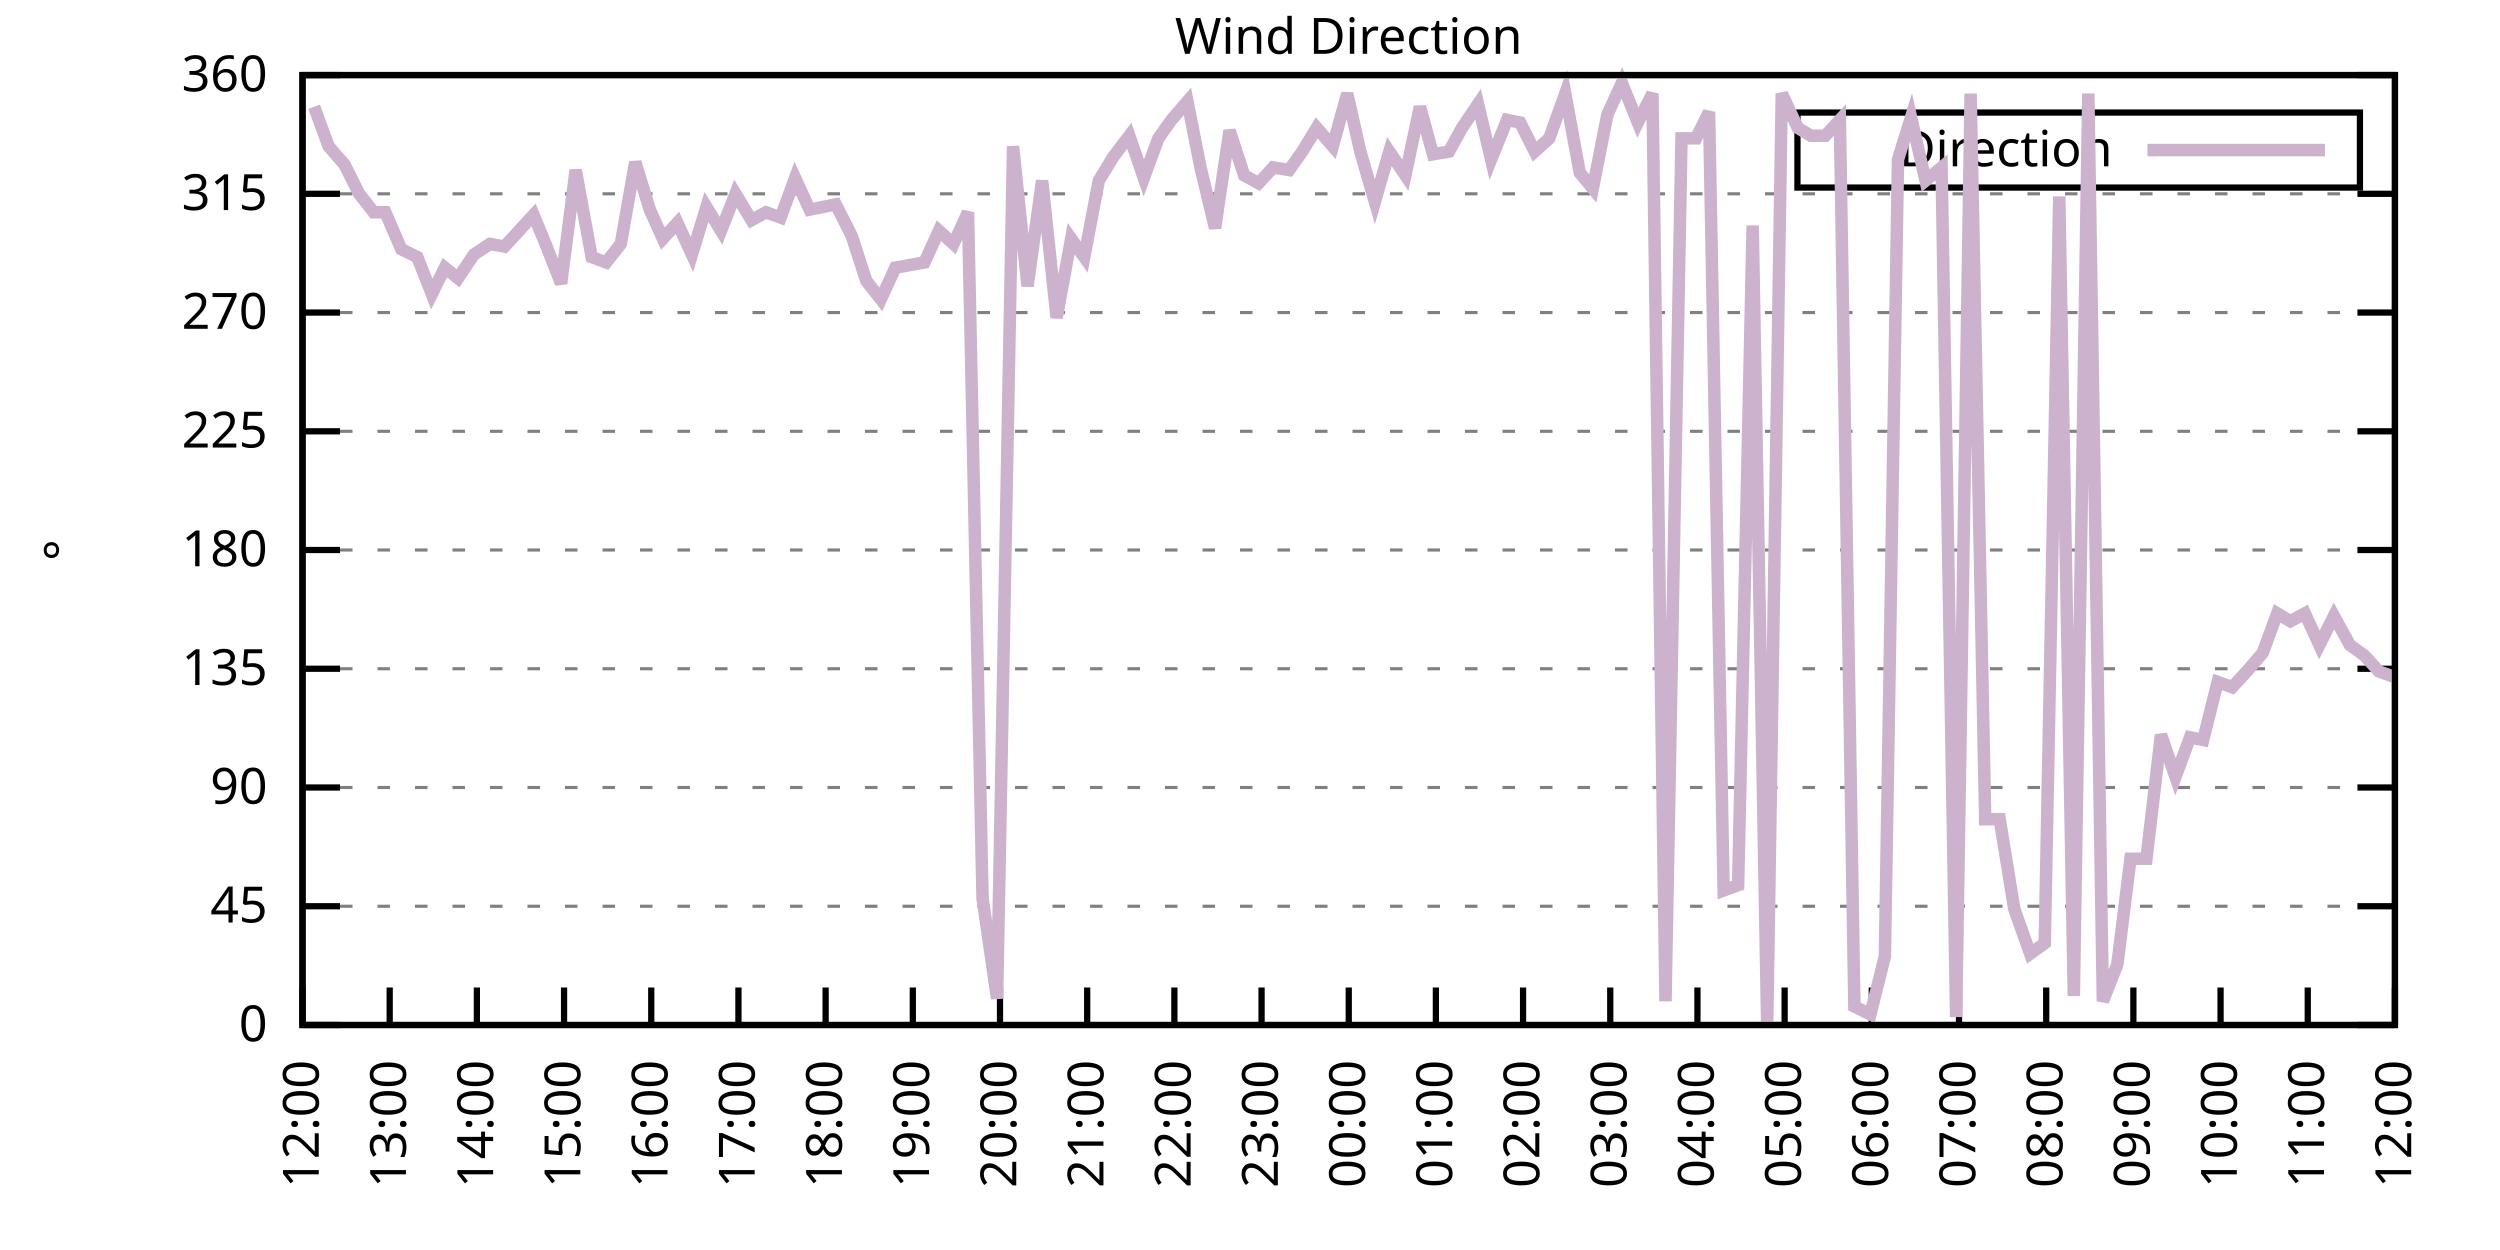
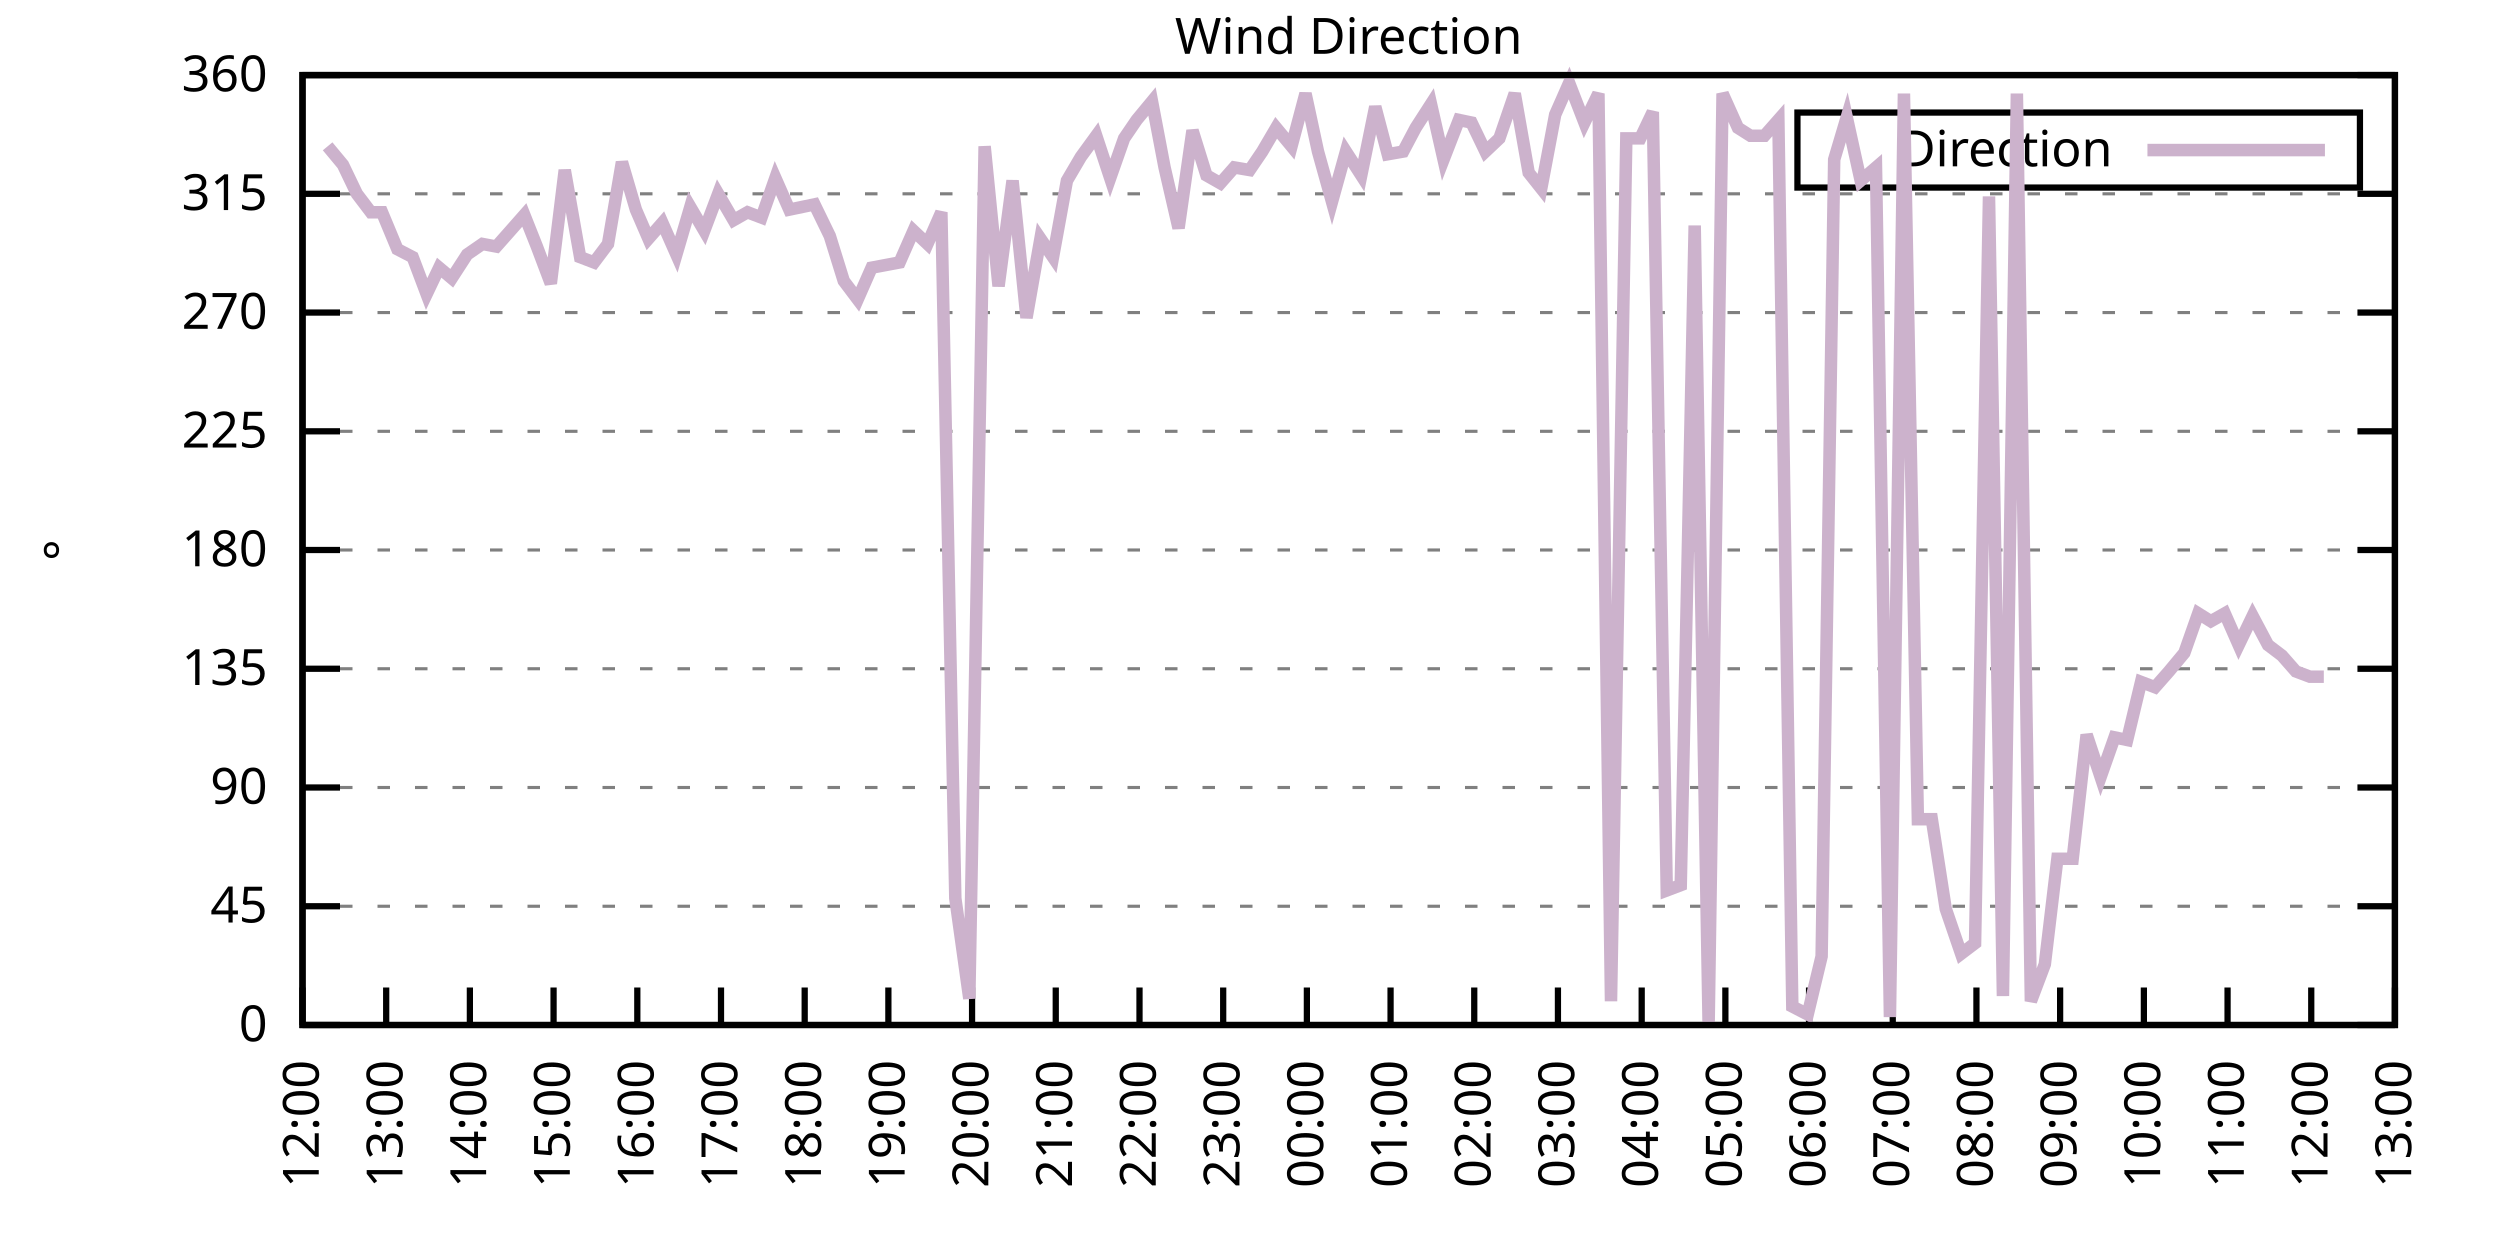
<svg xmlns="http://www.w3.org/2000/svg" xmlns:xlink="http://www.w3.org/1999/xlink" width="400" height="200" viewBox="0 0 400 200">
  <g id="gnuplot_canvas">
    <rect x="0" y="0" width="400" height="200" fill="none" />
    <defs>
      <circle id="gpDot" r="0.5" stroke-width="0.5" stroke="currentColor" />
      <path id="gpPt0" stroke-width="0.333" stroke="currentColor" d="M-1,0 h2 M0,-1 v2" />
      <path id="gpPt1" stroke-width="0.333" stroke="currentColor" d="M-1,-1 L1,1 M1,-1 L-1,1" />
      <path id="gpPt2" stroke-width="0.333" stroke="currentColor" d="M-1,0 L1,0 M0,-1 L0,1 M-1,-1 L1,1 M-1,1 L1,-1" />
      <rect id="gpPt3" stroke-width="0.333" stroke="currentColor" x="-1" y="-1" width="2" height="2" />
      <rect id="gpPt4" stroke-width="0.333" stroke="currentColor" fill="currentColor" x="-1" y="-1" width="2" height="2" />
      <circle id="gpPt5" stroke-width="0.333" stroke="currentColor" cx="0" cy="0" r="1" />
      <use xlink:href="#gpPt5" id="gpPt6" fill="currentColor" stroke="none" />
      <path id="gpPt7" stroke-width="0.333" stroke="currentColor" d="M0,-1.33 L-1.33,0.67 L1.33,0.67 z" />
      <use xlink:href="#gpPt7" id="gpPt8" fill="currentColor" stroke="none" />
      <use xlink:href="#gpPt7" id="gpPt9" stroke="currentColor" transform="rotate(180)" />
      <use xlink:href="#gpPt9" id="gpPt10" fill="currentColor" stroke="none" />
      <use xlink:href="#gpPt3" id="gpPt11" stroke="currentColor" transform="rotate(45)" />
      <use xlink:href="#gpPt11" id="gpPt12" fill="currentColor" stroke="none" />
      <path id="gpPt13" stroke-width="0.333" stroke="currentColor" d="M0,1.330 L1.265,0.411 L0.782,-1.067 L-0.782,-1.076 L-1.265,0.411 z" />
      <use xlink:href="#gpPt13" id="gpPt14" fill="currentColor" stroke="none" />
      <filter id="textbox" filterUnits="objectBoundingBox" x="0" y="0" height="1" width="1">
        <feFlood flood-color="white" flood-opacity="1" result="bgnd" />
        <feComposite in="SourceGraphic" in2="bgnd" operator="atop" />
      </filter>
      <filter id="greybox" filterUnits="objectBoundingBox" x="0" y="0" height="1" width="1">
        <feFlood flood-color="lightgrey" flood-opacity="1" result="grey" />
        <feComposite in="SourceGraphic" in2="grey" operator="atop" />
      </filter>
    </defs>
    <g fill="none" color="white" stroke="currentColor" stroke-width="1.00" stroke-linecap="butt" stroke-linejoin="miter">
</g>
    <g fill="none" color="black" stroke="currentColor" stroke-width="1.00" stroke-linecap="butt" stroke-linejoin="miter">
      <g stroke="none" shape-rendering="crispEdges">
        <polygon fill="rgb(255, 255, 255)" points="48.40,164.00 383.18,164.00 383.18,12.02 48.40,12.02 " />
      </g>
    </g>
    <g fill="none" color="black" stroke="currentColor" stroke-width="1.00" stroke-linecap="butt" stroke-linejoin="miter">
</g>
    <g fill="none" color="black" stroke="black" stroke-width="0.50" stroke-linecap="butt" stroke-linejoin="miter">
</g>
    <g fill="none" color="gray" stroke="currentColor" stroke-width="0.50" stroke-linecap="butt" stroke-linejoin="miter">
      <path stroke="gray" stroke-dasharray="2,4" class="gridline" d="M48.40,164.00 L383.19,164.00  " />
    </g>
    <g fill="none" color="gray" stroke="gray" stroke-width="1.00" stroke-linecap="butt" stroke-linejoin="miter">
</g>
    <g fill="none" color="black" stroke="currentColor" stroke-width="1.00" stroke-linecap="butt" stroke-linejoin="miter">
      <path stroke="black" d="M48.40,164.00 L54.40,164.00 M383.19,164.00 L377.19,164.00  " />
      <g transform="translate(42.80,166.60)" stroke="none" fill="black" font-family="Sans" font-size="8.00" text-anchor="end">
        <text>
          <tspan font-family="Sans"> 0</tspan>
        </text>
      </g>
    </g>
    <g fill="none" color="black" stroke="currentColor" stroke-width="1.00" stroke-linecap="butt" stroke-linejoin="miter">
</g>
    <g fill="none" color="black" stroke="black" stroke-width="0.50" stroke-linecap="butt" stroke-linejoin="miter">
</g>
    <g fill="none" color="gray" stroke="currentColor" stroke-width="0.50" stroke-linecap="butt" stroke-linejoin="miter">
      <path stroke="gray" stroke-dasharray="2,4" class="gridline" d="M48.40,145.00 L383.19,145.00  " />
    </g>
    <g fill="none" color="gray" stroke="gray" stroke-width="1.00" stroke-linecap="butt" stroke-linejoin="miter">
</g>
    <g fill="none" color="black" stroke="currentColor" stroke-width="1.00" stroke-linecap="butt" stroke-linejoin="miter">
      <path stroke="black" d="M48.40,145.00 L54.40,145.00 M383.19,145.00 L377.19,145.00  " />
      <g transform="translate(42.80,147.60)" stroke="none" fill="black" font-family="Sans" font-size="8.00" text-anchor="end">
        <text>
          <tspan font-family="Sans"> 45</tspan>
        </text>
      </g>
    </g>
    <g fill="none" color="black" stroke="currentColor" stroke-width="1.00" stroke-linecap="butt" stroke-linejoin="miter">
</g>
    <g fill="none" color="black" stroke="black" stroke-width="0.50" stroke-linecap="butt" stroke-linejoin="miter">
</g>
    <g fill="none" color="gray" stroke="currentColor" stroke-width="0.50" stroke-linecap="butt" stroke-linejoin="miter">
      <path stroke="gray" stroke-dasharray="2,4" class="gridline" d="M48.40,126.00 L383.19,126.00  " />
    </g>
    <g fill="none" color="gray" stroke="gray" stroke-width="1.00" stroke-linecap="butt" stroke-linejoin="miter">
</g>
    <g fill="none" color="black" stroke="currentColor" stroke-width="1.00" stroke-linecap="butt" stroke-linejoin="miter">
      <path stroke="black" d="M48.40,126.00 L54.40,126.00 M383.19,126.00 L377.19,126.00  " />
      <g transform="translate(42.80,128.60)" stroke="none" fill="black" font-family="Sans" font-size="8.00" text-anchor="end">
        <text>
          <tspan font-family="Sans"> 90</tspan>
        </text>
      </g>
    </g>
    <g fill="none" color="black" stroke="currentColor" stroke-width="1.00" stroke-linecap="butt" stroke-linejoin="miter">
</g>
    <g fill="none" color="black" stroke="black" stroke-width="0.50" stroke-linecap="butt" stroke-linejoin="miter">
</g>
    <g fill="none" color="gray" stroke="currentColor" stroke-width="0.50" stroke-linecap="butt" stroke-linejoin="miter">
      <path stroke="gray" stroke-dasharray="2,4" class="gridline" d="M48.40,107.00 L383.19,107.00  " />
    </g>
    <g fill="none" color="gray" stroke="gray" stroke-width="1.00" stroke-linecap="butt" stroke-linejoin="miter">
</g>
    <g fill="none" color="black" stroke="currentColor" stroke-width="1.00" stroke-linecap="butt" stroke-linejoin="miter">
      <path stroke="black" d="M48.40,107.00 L54.40,107.00 M383.19,107.00 L377.19,107.00  " />
      <g transform="translate(42.80,109.60)" stroke="none" fill="black" font-family="Sans" font-size="8.00" text-anchor="end">
        <text>
          <tspan font-family="Sans"> 135</tspan>
        </text>
      </g>
    </g>
    <g fill="none" color="black" stroke="currentColor" stroke-width="1.00" stroke-linecap="butt" stroke-linejoin="miter">
</g>
    <g fill="none" color="black" stroke="black" stroke-width="0.50" stroke-linecap="butt" stroke-linejoin="miter">
</g>
    <g fill="none" color="gray" stroke="currentColor" stroke-width="0.50" stroke-linecap="butt" stroke-linejoin="miter">
      <path stroke="gray" stroke-dasharray="2,4" class="gridline" d="M48.40,88.00 L383.19,88.00  " />
    </g>
    <g fill="none" color="gray" stroke="gray" stroke-width="1.00" stroke-linecap="butt" stroke-linejoin="miter">
</g>
    <g fill="none" color="black" stroke="currentColor" stroke-width="1.00" stroke-linecap="butt" stroke-linejoin="miter">
      <path stroke="black" d="M48.40,88.00 L54.40,88.00 M383.19,88.00 L377.19,88.00  " />
      <g transform="translate(42.80,90.60)" stroke="none" fill="black" font-family="Sans" font-size="8.00" text-anchor="end">
        <text>
          <tspan font-family="Sans"> 180</tspan>
        </text>
      </g>
    </g>
    <g fill="none" color="black" stroke="currentColor" stroke-width="1.00" stroke-linecap="butt" stroke-linejoin="miter">
</g>
    <g fill="none" color="black" stroke="black" stroke-width="0.50" stroke-linecap="butt" stroke-linejoin="miter">
</g>
    <g fill="none" color="gray" stroke="currentColor" stroke-width="0.50" stroke-linecap="butt" stroke-linejoin="miter">
      <path stroke="gray" stroke-dasharray="2,4" class="gridline" d="M48.40,69.01 L383.19,69.01  " />
    </g>
    <g fill="none" color="gray" stroke="gray" stroke-width="1.00" stroke-linecap="butt" stroke-linejoin="miter">
</g>
    <g fill="none" color="black" stroke="currentColor" stroke-width="1.00" stroke-linecap="butt" stroke-linejoin="miter">
      <path stroke="black" d="M48.40,69.01 L54.40,69.01 M383.19,69.01 L377.19,69.01  " />
      <g transform="translate(42.80,71.61)" stroke="none" fill="black" font-family="Sans" font-size="8.00" text-anchor="end">
        <text>
          <tspan font-family="Sans"> 225</tspan>
        </text>
      </g>
    </g>
    <g fill="none" color="black" stroke="currentColor" stroke-width="1.00" stroke-linecap="butt" stroke-linejoin="miter">
</g>
    <g fill="none" color="black" stroke="black" stroke-width="0.50" stroke-linecap="butt" stroke-linejoin="miter">
</g>
    <g fill="none" color="gray" stroke="currentColor" stroke-width="0.50" stroke-linecap="butt" stroke-linejoin="miter">
      <path stroke="gray" stroke-dasharray="2,4" class="gridline" d="M48.40,50.01 L383.19,50.01  " />
    </g>
    <g fill="none" color="gray" stroke="gray" stroke-width="1.00" stroke-linecap="butt" stroke-linejoin="miter">
</g>
    <g fill="none" color="black" stroke="currentColor" stroke-width="1.00" stroke-linecap="butt" stroke-linejoin="miter">
      <path stroke="black" d="M48.40,50.01 L54.40,50.01 M383.19,50.01 L377.19,50.01  " />
      <g transform="translate(42.80,52.61)" stroke="none" fill="black" font-family="Sans" font-size="8.00" text-anchor="end">
        <text>
          <tspan font-family="Sans"> 270</tspan>
        </text>
      </g>
    </g>
    <g fill="none" color="black" stroke="currentColor" stroke-width="1.00" stroke-linecap="butt" stroke-linejoin="miter">
</g>
    <g fill="none" color="black" stroke="black" stroke-width="0.50" stroke-linecap="butt" stroke-linejoin="miter">
</g>
    <g fill="none" color="gray" stroke="currentColor" stroke-width="0.50" stroke-linecap="butt" stroke-linejoin="miter">
      <path stroke="gray" stroke-dasharray="2,4" class="gridline" d="M48.40,31.01 L383.19,31.01  " />
    </g>
    <g fill="none" color="gray" stroke="gray" stroke-width="1.00" stroke-linecap="butt" stroke-linejoin="miter">
</g>
    <g fill="none" color="black" stroke="currentColor" stroke-width="1.00" stroke-linecap="butt" stroke-linejoin="miter">
      <path stroke="black" d="M48.40,31.01 L54.40,31.01 M383.19,31.01 L377.19,31.01  " />
      <g transform="translate(42.80,33.61)" stroke="none" fill="black" font-family="Sans" font-size="8.00" text-anchor="end">
        <text>
          <tspan font-family="Sans"> 315</tspan>
        </text>
      </g>
    </g>
    <g fill="none" color="black" stroke="currentColor" stroke-width="1.00" stroke-linecap="butt" stroke-linejoin="miter">
</g>
    <g fill="none" color="black" stroke="black" stroke-width="0.50" stroke-linecap="butt" stroke-linejoin="miter">
</g>
    <g fill="none" color="gray" stroke="currentColor" stroke-width="0.50" stroke-linecap="butt" stroke-linejoin="miter">
      <path stroke="gray" stroke-dasharray="2,4" class="gridline" d="M48.40,12.01 L383.19,12.01  " />
    </g>
    <g fill="none" color="gray" stroke="gray" stroke-width="1.00" stroke-linecap="butt" stroke-linejoin="miter">
</g>
    <g fill="none" color="black" stroke="currentColor" stroke-width="1.00" stroke-linecap="butt" stroke-linejoin="miter">
      <path stroke="black" d="M48.40,12.01 L54.40,12.01 M383.19,12.01 L377.19,12.01  " />
      <g transform="translate(42.80,14.61)" stroke="none" fill="black" font-family="Sans" font-size="8.00" text-anchor="end">
        <text>
          <tspan font-family="Sans"> 360</tspan>
        </text>
      </g>
    </g>
    <g fill="none" color="black" stroke="currentColor" stroke-width="1.00" stroke-linecap="butt" stroke-linejoin="miter">
      <path stroke="black" d="M48.40,164.00 L48.40,158.00  " />
      <g transform="translate(51.00,169.60) rotate(270.00)" stroke="none" fill="black" font-family="Sans" font-size="8.00" text-anchor="end">
        <text>
          <tspan font-family="Sans">12:00</tspan>
        </text>
      </g>
    </g>
    <g fill="none" color="black" stroke="currentColor" stroke-width="1.00" stroke-linecap="butt" stroke-linejoin="miter">
-       <path stroke="black" d="M62.35,164.00 L62.35,158.00  " />
-       <g transform="translate(64.95,169.60) rotate(270.00)" stroke="none" fill="black" font-family="Sans" font-size="8.00" text-anchor="end">
+       <path stroke="black" d="M61.79,164.00 L61.79,158.00  " />
+       <g transform="translate(64.39,169.60) rotate(270.00)" stroke="none" fill="black" font-family="Sans" font-size="8.00" text-anchor="end">
        <text>
          <tspan font-family="Sans">13:00</tspan>
        </text>
      </g>
    </g>
    <g fill="none" color="black" stroke="currentColor" stroke-width="1.00" stroke-linecap="butt" stroke-linejoin="miter">
-       <path stroke="black" d="M76.30,164.00 L76.30,158.00  " />
-       <g transform="translate(78.90,169.60) rotate(270.00)" stroke="none" fill="black" font-family="Sans" font-size="8.00" text-anchor="end">
+       <path stroke="black" d="M75.18,164.00 L75.18,158.00  " />
+       <g transform="translate(77.78,169.60) rotate(270.00)" stroke="none" fill="black" font-family="Sans" font-size="8.00" text-anchor="end">
        <text>
          <tspan font-family="Sans">14:00</tspan>
        </text>
      </g>
    </g>
    <g fill="none" color="black" stroke="currentColor" stroke-width="1.00" stroke-linecap="butt" stroke-linejoin="miter">
-       <path stroke="black" d="M90.25,164.00 L90.25,158.00  " />
-       <g transform="translate(92.85,169.60) rotate(270.00)" stroke="none" fill="black" font-family="Sans" font-size="8.00" text-anchor="end">
+       <path stroke="black" d="M88.57,164.00 L88.57,158.00  " />
+       <g transform="translate(91.17,169.60) rotate(270.00)" stroke="none" fill="black" font-family="Sans" font-size="8.00" text-anchor="end">
        <text>
          <tspan font-family="Sans">15:00</tspan>
        </text>
      </g>
    </g>
    <g fill="none" color="black" stroke="currentColor" stroke-width="1.00" stroke-linecap="butt" stroke-linejoin="miter">
-       <path stroke="black" d="M104.20,164.00 L104.20,158.00  " />
-       <g transform="translate(106.80,169.60) rotate(270.00)" stroke="none" fill="black" font-family="Sans" font-size="8.00" text-anchor="end">
+       <path stroke="black" d="M101.97,164.00 L101.97,158.00  " />
+       <g transform="translate(104.57,169.60) rotate(270.00)" stroke="none" fill="black" font-family="Sans" font-size="8.00" text-anchor="end">
        <text>
          <tspan font-family="Sans">16:00</tspan>
        </text>
      </g>
    </g>
    <g fill="none" color="black" stroke="currentColor" stroke-width="1.00" stroke-linecap="butt" stroke-linejoin="miter">
-       <path stroke="black" d="M118.15,164.00 L118.15,158.00  " />
-       <g transform="translate(120.75,169.60) rotate(270.00)" stroke="none" fill="black" font-family="Sans" font-size="8.00" text-anchor="end">
+       <path stroke="black" d="M115.36,164.00 L115.36,158.00  " />
+       <g transform="translate(117.96,169.60) rotate(270.00)" stroke="none" fill="black" font-family="Sans" font-size="8.00" text-anchor="end">
        <text>
          <tspan font-family="Sans">17:00</tspan>
        </text>
      </g>
    </g>
    <g fill="none" color="black" stroke="currentColor" stroke-width="1.00" stroke-linecap="butt" stroke-linejoin="miter">
-       <path stroke="black" d="M132.10,164.00 L132.10,158.00  " />
-       <g transform="translate(134.70,169.60) rotate(270.00)" stroke="none" fill="black" font-family="Sans" font-size="8.00" text-anchor="end">
+       <path stroke="black" d="M128.75,164.00 L128.75,158.00  " />
+       <g transform="translate(131.35,169.60) rotate(270.00)" stroke="none" fill="black" font-family="Sans" font-size="8.00" text-anchor="end">
        <text>
          <tspan font-family="Sans">18:00</tspan>
        </text>
      </g>
    </g>
    <g fill="none" color="black" stroke="currentColor" stroke-width="1.00" stroke-linecap="butt" stroke-linejoin="miter">
-       <path stroke="black" d="M146.05,164.00 L146.05,158.00  " />
-       <g transform="translate(148.65,169.60) rotate(270.00)" stroke="none" fill="black" font-family="Sans" font-size="8.00" text-anchor="end">
+       <path stroke="black" d="M142.14,164.00 L142.14,158.00  " />
+       <g transform="translate(144.74,169.60) rotate(270.00)" stroke="none" fill="black" font-family="Sans" font-size="8.00" text-anchor="end">
        <text>
          <tspan font-family="Sans">19:00</tspan>
        </text>
      </g>
    </g>
    <g fill="none" color="black" stroke="currentColor" stroke-width="1.00" stroke-linecap="butt" stroke-linejoin="miter">
-       <path stroke="black" d="M160.00,164.00 L160.00,158.00  " />
-       <g transform="translate(162.60,169.60) rotate(270.00)" stroke="none" fill="black" font-family="Sans" font-size="8.00" text-anchor="end">
+       <path stroke="black" d="M155.53,164.00 L155.53,158.00  " />
+       <g transform="translate(158.13,169.60) rotate(270.00)" stroke="none" fill="black" font-family="Sans" font-size="8.00" text-anchor="end">
        <text>
          <tspan font-family="Sans">20:00</tspan>
        </text>
      </g>
    </g>
    <g fill="none" color="black" stroke="currentColor" stroke-width="1.00" stroke-linecap="butt" stroke-linejoin="miter">
-       <path stroke="black" d="M173.95,164.00 L173.95,158.00  " />
-       <g transform="translate(176.55,169.60) rotate(270.00)" stroke="none" fill="black" font-family="Sans" font-size="8.00" text-anchor="end">
+       <path stroke="black" d="M168.92,164.00 L168.92,158.00  " />
+       <g transform="translate(171.52,169.60) rotate(270.00)" stroke="none" fill="black" font-family="Sans" font-size="8.00" text-anchor="end">
        <text>
          <tspan font-family="Sans">21:00</tspan>
        </text>
      </g>
    </g>
    <g fill="none" color="black" stroke="currentColor" stroke-width="1.00" stroke-linecap="butt" stroke-linejoin="miter">
-       <path stroke="black" d="M187.90,164.00 L187.90,158.00  " />
-       <g transform="translate(190.50,169.60) rotate(270.00)" stroke="none" fill="black" font-family="Sans" font-size="8.00" text-anchor="end">
+       <path stroke="black" d="M182.32,164.00 L182.32,158.00  " />
+       <g transform="translate(184.92,169.60) rotate(270.00)" stroke="none" fill="black" font-family="Sans" font-size="8.00" text-anchor="end">
        <text>
          <tspan font-family="Sans">22:00</tspan>
        </text>
      </g>
    </g>
    <g fill="none" color="black" stroke="currentColor" stroke-width="1.00" stroke-linecap="butt" stroke-linejoin="miter">
-       <path stroke="black" d="M201.85,164.00 L201.85,158.00  " />
-       <g transform="translate(204.45,169.60) rotate(270.00)" stroke="none" fill="black" font-family="Sans" font-size="8.00" text-anchor="end">
+       <path stroke="black" d="M195.71,164.00 L195.71,158.00  " />
+       <g transform="translate(198.31,169.60) rotate(270.00)" stroke="none" fill="black" font-family="Sans" font-size="8.00" text-anchor="end">
        <text>
          <tspan font-family="Sans">23:00</tspan>
        </text>
      </g>
    </g>
    <g fill="none" color="black" stroke="currentColor" stroke-width="1.00" stroke-linecap="butt" stroke-linejoin="miter">
-       <path stroke="black" d="M215.80,164.00 L215.80,158.00  " />
-       <g transform="translate(218.40,169.60) rotate(270.00)" stroke="none" fill="black" font-family="Sans" font-size="8.00" text-anchor="end">
+       <path stroke="black" d="M209.10,164.00 L209.10,158.00  " />
+       <g transform="translate(211.70,169.60) rotate(270.00)" stroke="none" fill="black" font-family="Sans" font-size="8.00" text-anchor="end">
        <text>
          <tspan font-family="Sans">00:00</tspan>
        </text>
      </g>
    </g>
    <g fill="none" color="black" stroke="currentColor" stroke-width="1.00" stroke-linecap="butt" stroke-linejoin="miter">
-       <path stroke="black" d="M229.74,164.00 L229.74,158.00  " />
-       <g transform="translate(232.34,169.60) rotate(270.00)" stroke="none" fill="black" font-family="Sans" font-size="8.00" text-anchor="end">
+       <path stroke="black" d="M222.49,164.00 L222.49,158.00  " />
+       <g transform="translate(225.09,169.60) rotate(270.00)" stroke="none" fill="black" font-family="Sans" font-size="8.00" text-anchor="end">
        <text>
          <tspan font-family="Sans">01:00</tspan>
        </text>
      </g>
    </g>
    <g fill="none" color="black" stroke="currentColor" stroke-width="1.00" stroke-linecap="butt" stroke-linejoin="miter">
-       <path stroke="black" d="M243.69,164.00 L243.69,158.00  " />
-       <g transform="translate(246.29,169.60) rotate(270.00)" stroke="none" fill="black" font-family="Sans" font-size="8.00" text-anchor="end">
+       <path stroke="black" d="M235.88,164.00 L235.88,158.00  " />
+       <g transform="translate(238.48,169.60) rotate(270.00)" stroke="none" fill="black" font-family="Sans" font-size="8.00" text-anchor="end">
        <text>
          <tspan font-family="Sans">02:00</tspan>
        </text>
      </g>
    </g>
    <g fill="none" color="black" stroke="currentColor" stroke-width="1.00" stroke-linecap="butt" stroke-linejoin="miter">
-       <path stroke="black" d="M257.64,164.00 L257.64,158.00  " />
-       <g transform="translate(260.24,169.60) rotate(270.00)" stroke="none" fill="black" font-family="Sans" font-size="8.00" text-anchor="end">
+       <path stroke="black" d="M249.27,164.00 L249.27,158.00  " />
+       <g transform="translate(251.87,169.60) rotate(270.00)" stroke="none" fill="black" font-family="Sans" font-size="8.00" text-anchor="end">
        <text>
          <tspan font-family="Sans">03:00</tspan>
        </text>
      </g>
    </g>
    <g fill="none" color="black" stroke="currentColor" stroke-width="1.00" stroke-linecap="butt" stroke-linejoin="miter">
-       <path stroke="black" d="M271.59,164.00 L271.59,158.00  " />
-       <g transform="translate(274.19,169.60) rotate(270.00)" stroke="none" fill="black" font-family="Sans" font-size="8.00" text-anchor="end">
+       <path stroke="black" d="M262.67,164.00 L262.67,158.00  " />
+       <g transform="translate(265.27,169.60) rotate(270.00)" stroke="none" fill="black" font-family="Sans" font-size="8.00" text-anchor="end">
        <text>
          <tspan font-family="Sans">04:00</tspan>
        </text>
      </g>
    </g>
    <g fill="none" color="black" stroke="currentColor" stroke-width="1.00" stroke-linecap="butt" stroke-linejoin="miter">
-       <path stroke="black" d="M285.54,164.00 L285.54,158.00  " />
-       <g transform="translate(288.14,169.60) rotate(270.00)" stroke="none" fill="black" font-family="Sans" font-size="8.00" text-anchor="end">
+       <path stroke="black" d="M276.06,164.00 L276.06,158.00  " />
+       <g transform="translate(278.66,169.60) rotate(270.00)" stroke="none" fill="black" font-family="Sans" font-size="8.00" text-anchor="end">
        <text>
          <tspan font-family="Sans">05:00</tspan>
        </text>
      </g>
    </g>
    <g fill="none" color="black" stroke="currentColor" stroke-width="1.00" stroke-linecap="butt" stroke-linejoin="miter">
-       <path stroke="black" d="M299.49,164.00 L299.49,158.00  " />
-       <g transform="translate(302.09,169.60) rotate(270.00)" stroke="none" fill="black" font-family="Sans" font-size="8.00" text-anchor="end">
+       <path stroke="black" d="M289.45,164.00 L289.45,158.00  " />
+       <g transform="translate(292.05,169.60) rotate(270.00)" stroke="none" fill="black" font-family="Sans" font-size="8.00" text-anchor="end">
        <text>
          <tspan font-family="Sans">06:00</tspan>
        </text>
      </g>
    </g>
    <g fill="none" color="black" stroke="currentColor" stroke-width="1.00" stroke-linecap="butt" stroke-linejoin="miter">
-       <path stroke="black" d="M313.44,164.00 L313.44,158.00  " />
-       <g transform="translate(316.04,169.60) rotate(270.00)" stroke="none" fill="black" font-family="Sans" font-size="8.00" text-anchor="end">
+       <path stroke="black" d="M302.84,164.00 L302.84,158.00  " />
+       <g transform="translate(305.44,169.60) rotate(270.00)" stroke="none" fill="black" font-family="Sans" font-size="8.00" text-anchor="end">
        <text>
          <tspan font-family="Sans">07:00</tspan>
        </text>
      </g>
    </g>
    <g fill="none" color="black" stroke="currentColor" stroke-width="1.00" stroke-linecap="butt" stroke-linejoin="miter">
-       <path stroke="black" d="M327.39,164.00 L327.39,158.00  " />
-       <g transform="translate(329.99,169.60) rotate(270.00)" stroke="none" fill="black" font-family="Sans" font-size="8.00" text-anchor="end">
+       <path stroke="black" d="M316.23,164.00 L316.23,158.00  " />
+       <g transform="translate(318.83,169.60) rotate(270.00)" stroke="none" fill="black" font-family="Sans" font-size="8.00" text-anchor="end">
        <text>
          <tspan font-family="Sans">08:00</tspan>
        </text>
      </g>
    </g>
    <g fill="none" color="black" stroke="currentColor" stroke-width="1.00" stroke-linecap="butt" stroke-linejoin="miter">
-       <path stroke="black" d="M341.34,164.00 L341.34,158.00  " />
-       <g transform="translate(343.94,169.60) rotate(270.00)" stroke="none" fill="black" font-family="Sans" font-size="8.00" text-anchor="end">
+       <path stroke="black" d="M329.62,164.00 L329.62,158.00  " />
+       <g transform="translate(332.22,169.60) rotate(270.00)" stroke="none" fill="black" font-family="Sans" font-size="8.00" text-anchor="end">
        <text>
          <tspan font-family="Sans">09:00</tspan>
        </text>
      </g>
    </g>
    <g fill="none" color="black" stroke="currentColor" stroke-width="1.00" stroke-linecap="butt" stroke-linejoin="miter">
-       <path stroke="black" d="M355.29,164.00 L355.29,158.00  " />
-       <g transform="translate(357.89,169.60) rotate(270.00)" stroke="none" fill="black" font-family="Sans" font-size="8.00" text-anchor="end">
+       <path stroke="black" d="M343.02,164.00 L343.02,158.00  " />
+       <g transform="translate(345.62,169.60) rotate(270.00)" stroke="none" fill="black" font-family="Sans" font-size="8.00" text-anchor="end">
        <text>
          <tspan font-family="Sans">10:00</tspan>
        </text>
      </g>
    </g>
    <g fill="none" color="black" stroke="currentColor" stroke-width="1.00" stroke-linecap="butt" stroke-linejoin="miter">
-       <path stroke="black" d="M369.24,164.00 L369.24,158.00  " />
-       <g transform="translate(371.84,169.60) rotate(270.00)" stroke="none" fill="black" font-family="Sans" font-size="8.00" text-anchor="end">
+       <path stroke="black" d="M356.41,164.00 L356.41,158.00  " />
+       <g transform="translate(359.01,169.60) rotate(270.00)" stroke="none" fill="black" font-family="Sans" font-size="8.00" text-anchor="end">
        <text>
          <tspan font-family="Sans">11:00</tspan>
+         </text>
+       </g>
+     </g>
+     <g fill="none" color="black" stroke="currentColor" stroke-width="1.00" stroke-linecap="butt" stroke-linejoin="miter">
+       <path stroke="black" d="M369.80,164.00 L369.80,158.00  " />
+       <g transform="translate(372.40,169.60) rotate(270.00)" stroke="none" fill="black" font-family="Sans" font-size="8.00" text-anchor="end">
+         <text>
+           <tspan font-family="Sans">12:00</tspan>
        </text>
      </g>
    </g>
    <g fill="none" color="black" stroke="currentColor" stroke-width="1.00" stroke-linecap="butt" stroke-linejoin="miter">
      <path stroke="black" d="M383.19,164.00 L383.19,158.00  " />
      <g transform="translate(385.79,169.60) rotate(270.00)" stroke="none" fill="black" font-family="Sans" font-size="8.00" text-anchor="end">
        <text>
-           <tspan font-family="Sans">12:00</tspan>
+           <tspan font-family="Sans">13:00</tspan>
        </text>
      </g>
    </g>
    <g fill="none" color="black" stroke="currentColor" stroke-width="1.00" stroke-linecap="butt" stroke-linejoin="miter">
</g>
    <g fill="none" color="black" stroke="currentColor" stroke-width="1.00" stroke-linecap="butt" stroke-linejoin="miter">
      <path stroke="black" d="M48.40,12.01 L48.40,164.00 L383.19,164.00 L383.19,12.01 L48.40,12.01 Z  " />
    </g>
    <g fill="none" color="black" stroke="currentColor" stroke-width="1.00" stroke-linecap="butt" stroke-linejoin="miter">
</g>
    <g fill="none" color="black" stroke="currentColor" stroke-width="1.00" stroke-linecap="butt" stroke-linejoin="miter">
      <path stroke="black" d="M287.59,30.01 L287.59,18.01 L377.59,18.01 L377.59,30.01 L287.59,30.01 Z  " />
    </g>
    <g id="Wind_direction_plot_1">
      <g fill="none" color="white" stroke="black" stroke-width="2.00" stroke-linecap="butt" stroke-linejoin="miter">
</g>
      <g fill="none" color="black" stroke="currentColor" stroke-width="2.00" stroke-linecap="butt" stroke-linejoin="miter">
        <g transform="translate(337.99,26.61)" stroke="none" fill="black" font-family="Sans" font-size="8.00" text-anchor="end">
          <text>
            <tspan font-family="Sans">Direction</tspan>
          </text>
        </g>
      </g>
      <g fill="none" color="black" stroke="currentColor" stroke-width="2.00" stroke-linecap="butt" stroke-linejoin="miter">
-         <path stroke="rgb(204, 178, 204)" d="M343.59,24.01 L371.99,24.01 M50.26,17.08 L52.58,23.41 L55.14,26.36 L57.47,31.01 L59.79,33.96 L61.65,33.96   L64.21,39.87 L66.77,41.14 L69.09,47.05 L71.18,42.83 L73.28,44.52 L75.83,40.72 L78.39,39.03 L80.72,39.45   L83.04,36.92 L85.37,34.39 L87.46,39.45 L89.78,45.36 L92.11,27.21 L94.67,41.14 L96.99,41.99 L99.32,39.03   L101.64,25.94 L103.97,33.54 L106.06,38.19 L108.38,35.65 L110.71,40.72 L113.03,33.12 L115.36,36.92 L117.68,31.01   L120.24,35.23 L122.57,33.96 L124.89,34.81 L127.22,28.48 L129.54,33.54 L131.63,33.12 L133.72,32.70 L136.28,37.76   L138.61,44.94 L140.93,47.90 L143.26,42.83 L145.58,42.41 L147.91,41.99 L150.23,36.92 L152.56,39.03 L154.88,33.96   L157.21,143.73 L159.53,159.78 L162.09,23.41 L164.41,45.79 L166.74,28.90 L169.06,50.85 L171.39,38.19 L173.48,41.14   L175.81,28.90 L178.13,25.10 L180.69,21.72 L183.01,28.48 L185.34,22.14 L187.43,19.19 L189.99,16.23 L192.08,26.79   L194.41,36.50 L196.73,20.88 L199.06,28.05 L201.38,29.32 L203.71,26.79 L206.26,27.21 L208.36,24.25 L210.68,20.45   L213.24,23.41 L215.56,14.97 L217.65,24.25 L219.98,32.28 L222.30,24.25 L224.86,28.05 L227.19,17.08 L229.28,24.68   L231.84,24.25 L233.93,20.45 L236.49,16.65 L238.58,25.52 L241.14,19.19 L243.23,19.61 L245.55,24.25 L247.88,22.14   L250.44,14.97 L252.76,27.63 L254.85,30.16 L257.18,18.34 L259.50,13.28 L262.06,19.61 L264.39,14.97 L266.48,160.20   L269.04,22.14 L271.36,22.14 L273.45,17.92 L275.78,142.47 L278.10,141.62 L280.43,36.08 L282.75,164.00 L285.08,14.97   L287.64,20.45 L289.73,21.72 L292.05,21.72 L294.38,19.19 L296.70,161.04 L299.26,162.31 L301.58,153.02 L303.68,25.52   L305.77,18.77 L308.09,28.90 L310.65,26.79 L312.98,162.73 L315.30,14.97 L317.63,131.07 L319.95,131.07 L322.28,145.42   L324.83,152.60 L327.16,150.91 L329.48,31.43 L331.81,159.36 L334.13,14.97 L336.46,160.20 L338.78,154.29 L340.88,137.40   L343.43,137.40 L345.76,117.56 L348.08,124.31 L350.41,117.98 L352.50,118.40 L354.83,109.11 L357.15,109.96 L359.48,107.43   L362.03,104.47 L364.36,98.14 L366.45,99.40 L368.78,98.14 L371.10,103.20 L373.43,98.56 L375.98,103.20 L378.31,104.89   L380.63,107.43 L382.96,108.27  " />
+         <path stroke="rgb(204, 178, 204)" d="M343.59,24.01 L371.99,24.01 M52.42,23.41 L54.87,26.36 L57.10,31.01 L59.34,33.96 L61.12,33.96 L63.58,39.87   L66.03,41.14 L68.26,47.05 L70.27,42.83 L72.28,44.52 L74.74,40.72 L77.19,39.03 L79.42,39.45 L81.66,36.92   L83.89,34.39 L85.90,39.45 L88.13,45.36 L90.36,27.21 L92.82,41.14 L95.05,41.99 L97.28,39.03 L99.51,25.94   L101.74,33.54 L103.75,38.19 L105.98,35.65 L108.22,40.72 L110.45,33.12 L112.68,36.92 L114.91,31.01 L117.37,35.23   L119.60,33.96 L121.83,34.81 L124.06,28.48 L126.29,33.54 L128.30,33.12 L130.31,32.70 L132.77,37.76 L135.00,44.94   L137.23,47.90 L139.46,42.83 L141.69,42.41 L143.93,41.99 L146.16,36.92 L148.39,39.03 L150.62,33.96 L152.85,143.73   L155.09,159.78 L157.54,23.41 L159.77,45.79 L162.01,28.90 L164.24,50.85 L166.47,38.19 L168.48,41.14 L170.71,28.90   L172.94,25.10 L175.40,21.72 L177.63,28.48 L179.86,22.14 L181.87,19.19 L184.32,16.23 L186.33,26.79 L188.57,36.50   L190.80,20.88 L193.03,28.05 L195.26,29.32 L197.49,26.79 L199.95,27.21 L201.96,24.25 L204.19,20.45 L206.64,23.41   L208.88,14.97 L210.88,24.25 L213.12,32.28 L215.35,24.25 L217.80,28.05 L220.04,17.08 L222.04,24.68 L224.50,24.25   L226.51,20.45 L228.96,16.65 L230.97,25.52 L233.43,19.19 L235.44,19.61 L237.67,24.25 L239.90,22.14 L242.36,14.97   L244.59,27.63 L246.60,30.16 L248.83,18.34 L251.06,13.28 L253.51,19.61 L255.75,14.97 L257.76,160.20 L260.21,22.14   L262.44,22.14 L264.45,17.92 L266.68,142.47 L268.92,141.62 L271.15,36.08 L273.38,164.00 L275.61,14.97 L278.07,20.45   L280.07,21.72 L282.31,21.72 L284.54,19.19 L286.77,161.04 L289.23,162.31 L291.46,153.02 L293.47,25.52 L295.48,18.77   L297.71,28.90 L300.16,26.79 L302.39,162.73 L304.63,14.97 L306.86,131.07 L309.09,131.07 L311.32,145.42 L313.78,152.60   L316.01,150.91 L318.24,31.43 L320.47,159.36 L322.70,14.97 L324.94,160.20 L327.17,154.29 L329.18,137.40 L331.63,137.40   L333.86,117.56 L336.10,124.31 L338.33,117.98 L340.34,118.40 L342.57,109.11 L344.80,109.96 L347.03,107.43 L349.49,104.47   L351.72,98.14 L353.73,99.40 L355.96,98.14 L358.19,103.20 L360.42,98.56 L362.88,103.20 L365.11,104.89 L367.34,107.43   L369.58,108.27 L371.81,108.27  " />
      </g>
    </g>
    <g fill="none" color="black" stroke="currentColor" stroke-width="2.00" stroke-linecap="butt" stroke-linejoin="miter">
</g>
    <g fill="none" color="black" stroke="black" stroke-width="1.00" stroke-linecap="butt" stroke-linejoin="miter">
</g>
    <g fill="none" color="black" stroke="currentColor" stroke-width="1.00" stroke-linecap="butt" stroke-linejoin="miter">
      <path stroke="black" d="M48.40,12.01 L48.40,164.00 L383.19,164.00 L383.19,12.01 L48.40,12.01 Z  " />
      <g transform="translate(12.80,88.01) rotate(270.00)" stroke="none" fill="black" font-family="Sans" font-size="8.00" text-anchor="middle">
        <text>
          <tspan font-family="Sans">°</tspan>
        </text>
      </g>
    </g>
    <g fill="none" color="black" stroke="currentColor" stroke-width="1.00" stroke-linecap="butt" stroke-linejoin="miter">
</g>
    <g fill="none" color="black" stroke="currentColor" stroke-width="1.00" stroke-linecap="butt" stroke-linejoin="miter">
      <g transform="translate(215.79,8.61)" stroke="none" fill="black" font-family="Sans" font-size="8.00" text-anchor="middle">
        <text>
          <tspan font-family="Sans">Wind Direction</tspan>
        </text>
      </g>
    </g>
    <g fill="none" color="black" stroke="currentColor" stroke-width="1.00" stroke-linecap="butt" stroke-linejoin="miter">
</g>
  </g>
</svg>
